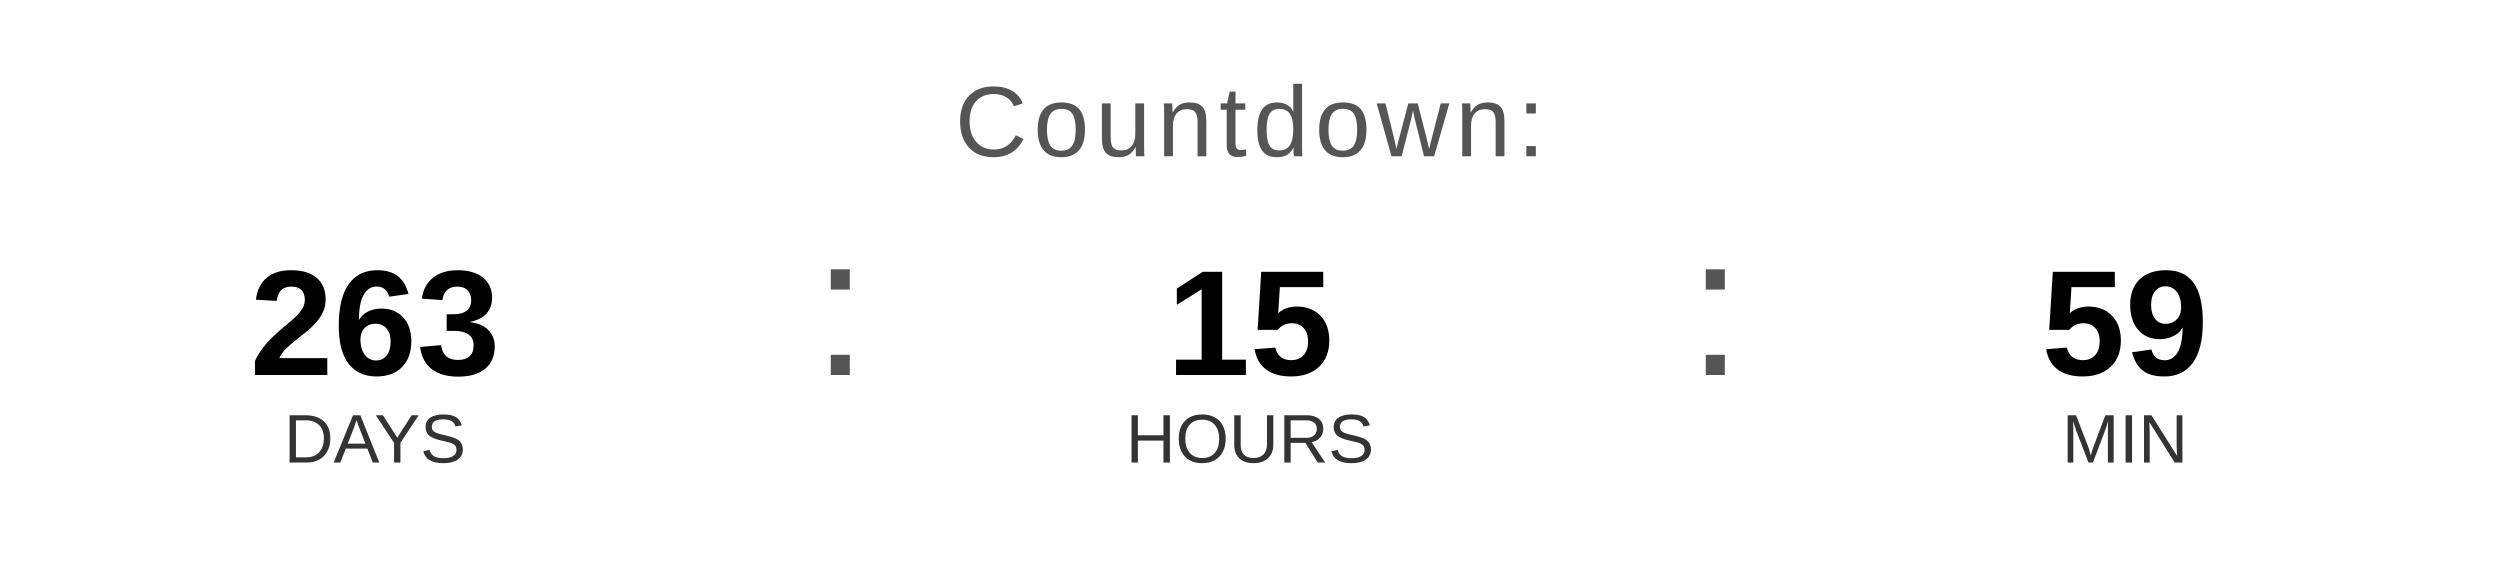
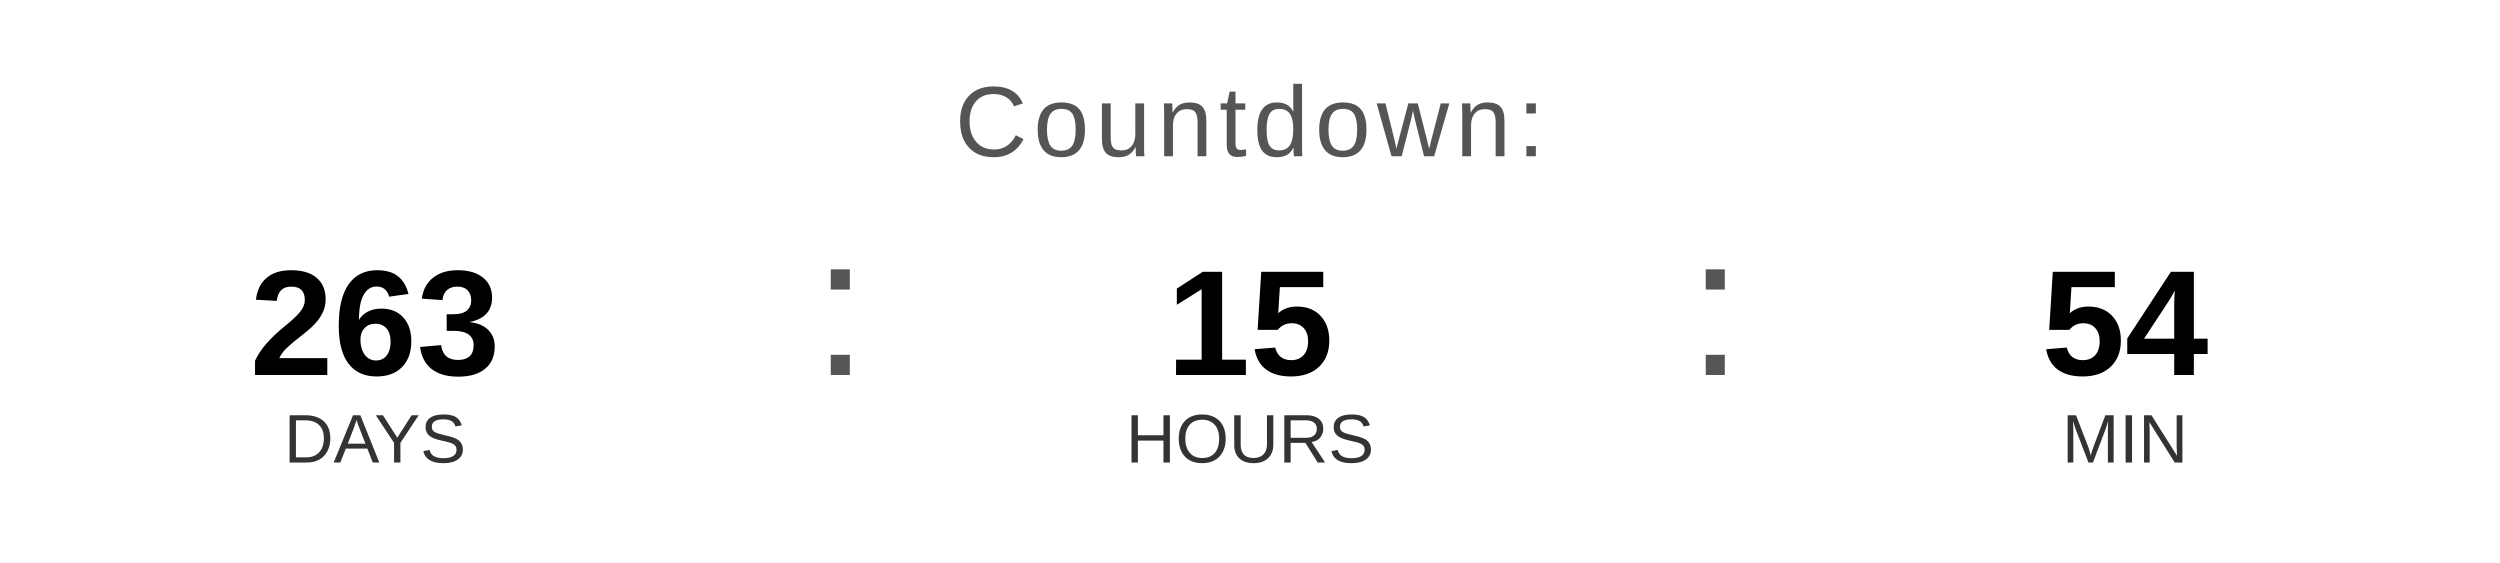
<svg xmlns="http://www.w3.org/2000/svg" width="400" height="90" viewBox="0 0 400 90">
  <text x="200" y="25" font-family="Arial, Helvetica, sans-serif" font-size="16" fill="#555555" text-anchor="middle" letter-spacing="1">
    Countdown:
  </text>
  <text x="60" y="60" font-family="Arial, Helvetica, sans-serif" font-size="24" font-weight="bold" fill="#000000" text-anchor="middle">263</text>
  <text x="60" y="74" font-family="Arial, Helvetica, sans-serif" font-size="11" fill="#333333" text-anchor="middle">DAYS</text>
  <text x="130" y="60" font-family="Arial, sans-serif" font-size="32" fill="#555555">:</text>
  <text x="200" y="60" font-family="Arial, Helvetica, sans-serif" font-size="24" font-weight="bold" fill="#000000" text-anchor="middle">15</text>
  <text x="200" y="74" font-family="Arial, Helvetica, sans-serif" font-size="11" fill="#333333" text-anchor="middle">HOURS</text>
  <text x="270" y="60" font-family="Arial, sans-serif" font-size="32" fill="#555555">:</text>
-   <text x="340" y="60" font-family="Arial, Helvetica, sans-serif" font-size="24" font-weight="bold" fill="#000000" text-anchor="middle">59</text>
+   <text x="340" y="60" font-family="Arial, Helvetica, sans-serif" font-size="24" font-weight="bold" fill="#000000" text-anchor="middle">54</text>
  <text x="340" y="74" font-family="Arial, Helvetica, sans-serif" font-size="11" fill="#333333" text-anchor="middle">MIN</text>
</svg>
